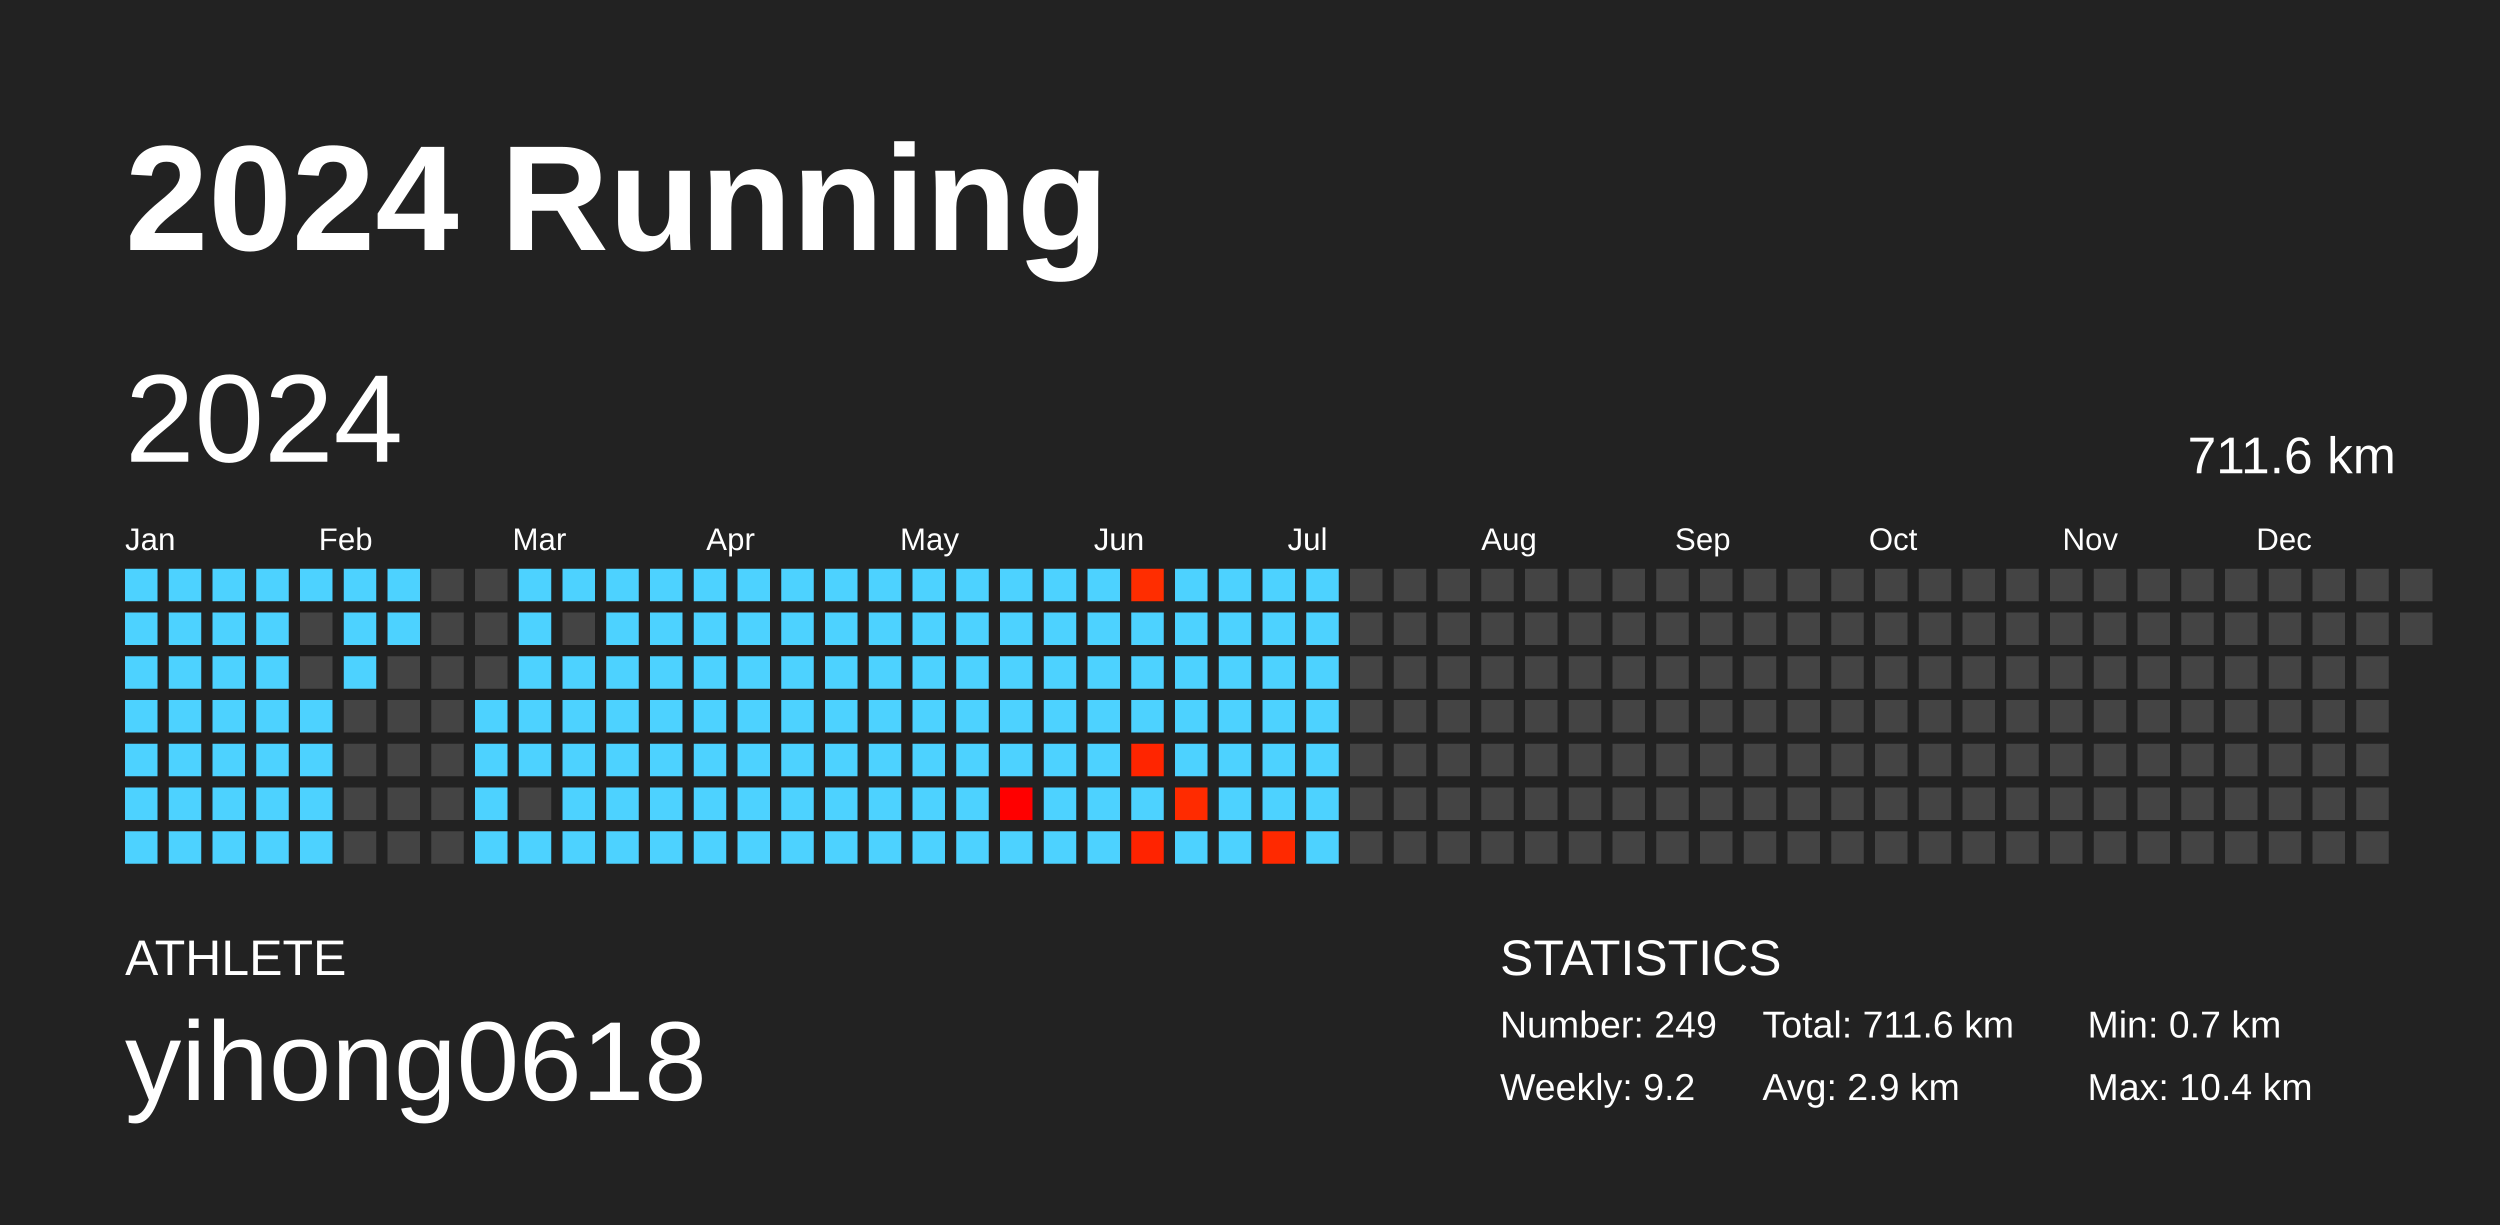
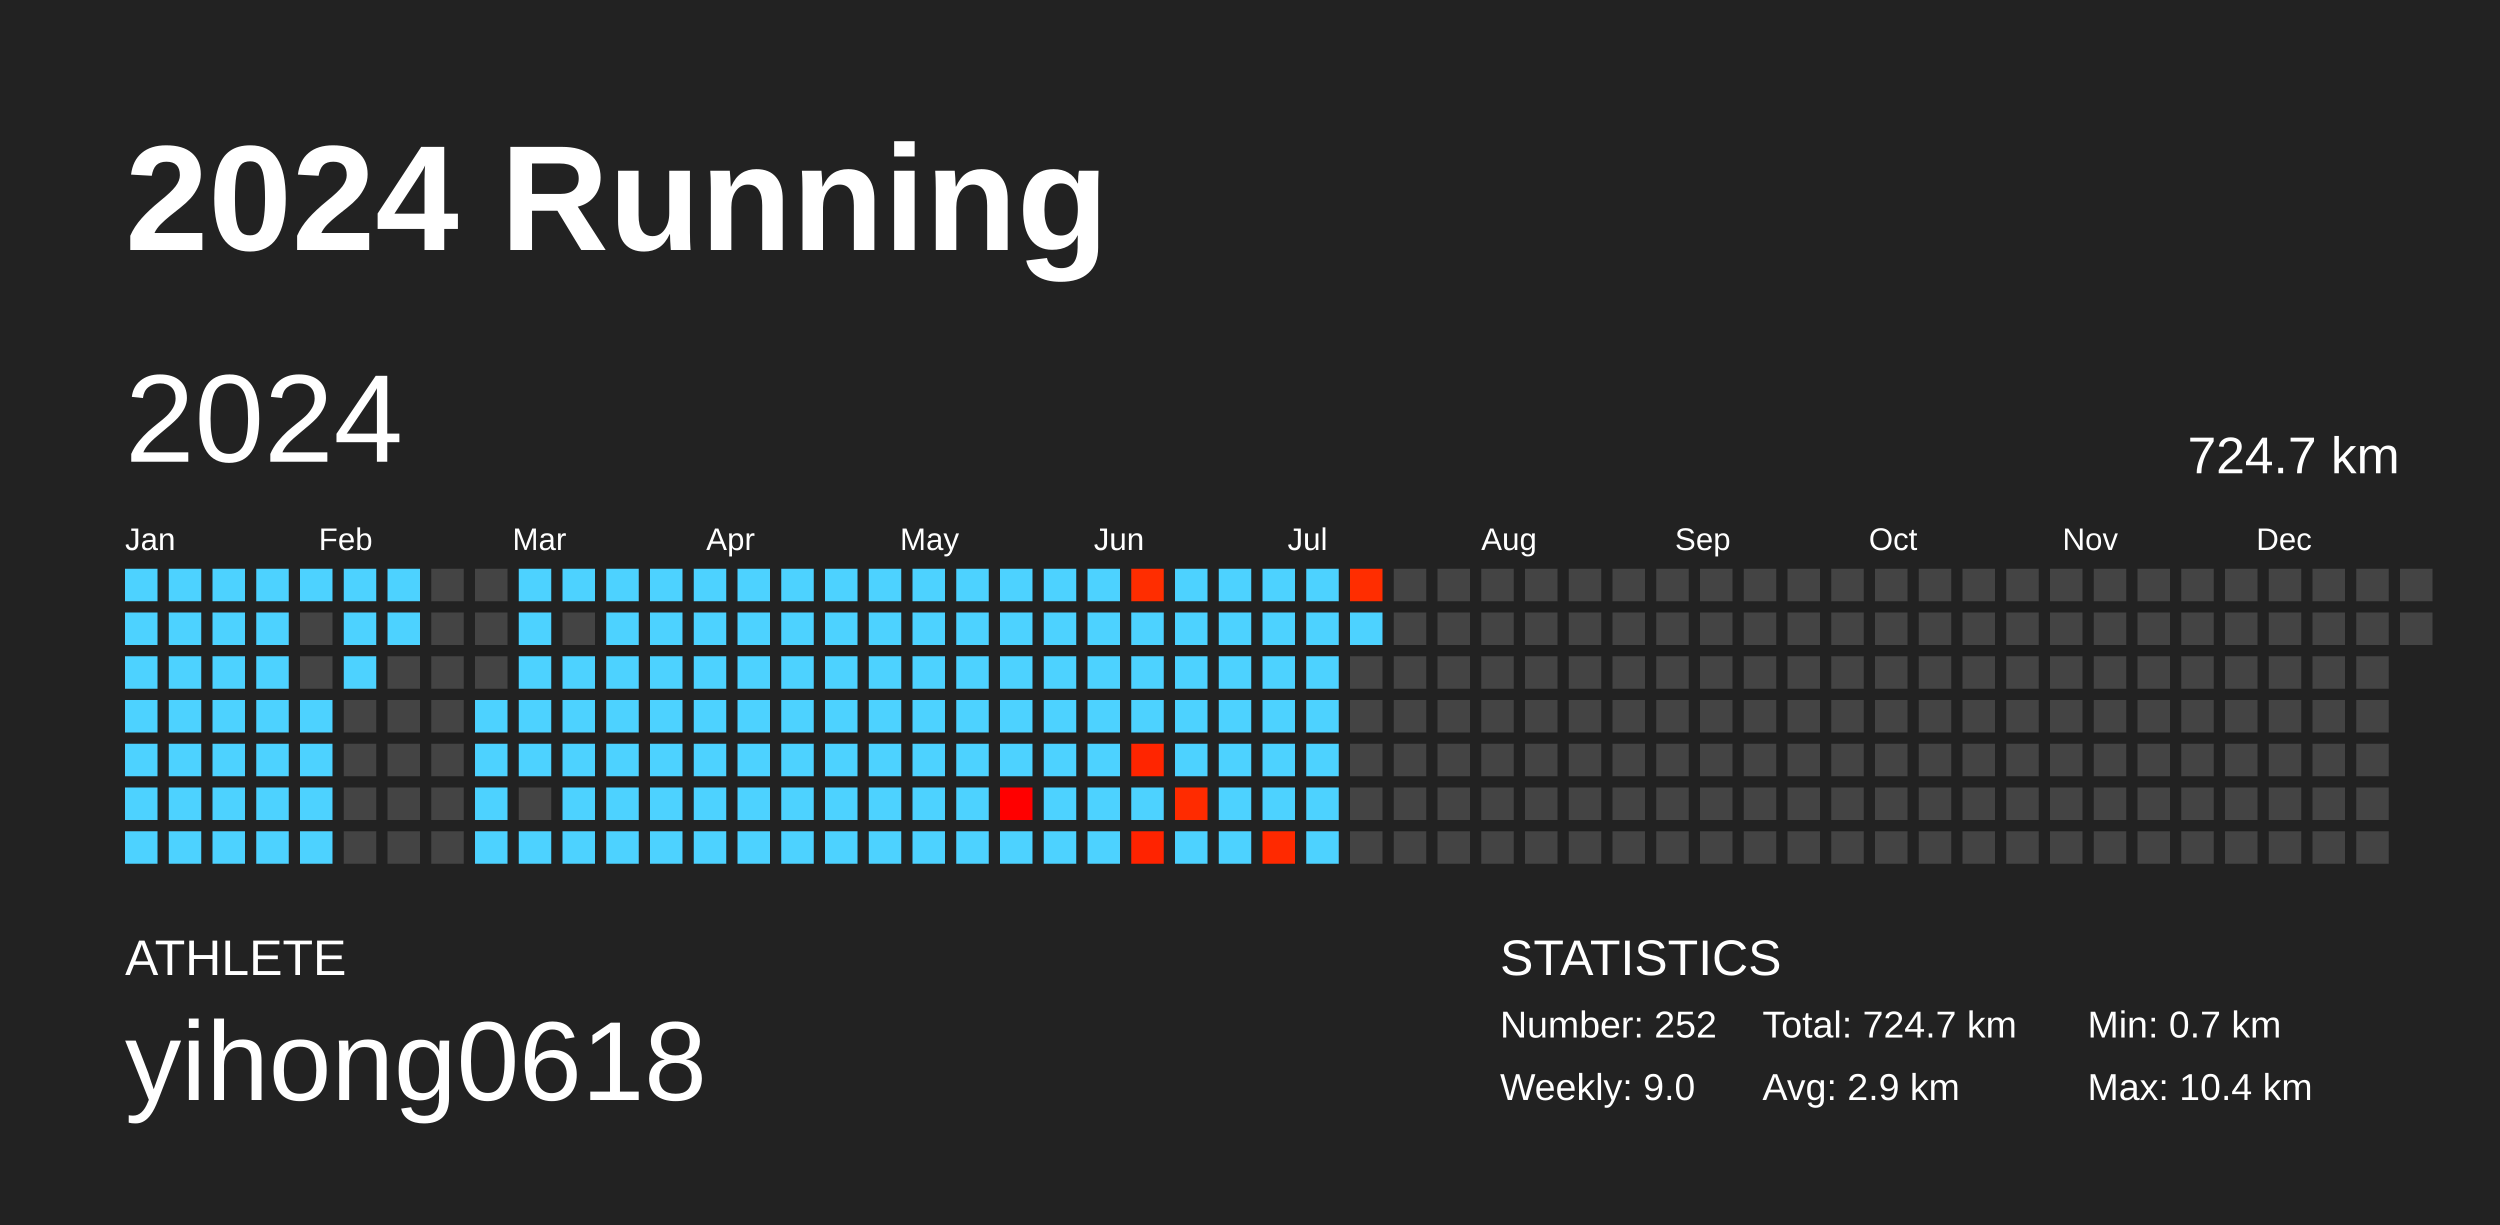
<svg xmlns="http://www.w3.org/2000/svg" baseProfile="full" height="98mm" version="1.1" viewBox="0,0,200,98" width="200mm">
  <defs />
  <rect fill="#222222" height="98" width="200" x="0" y="0" />
  <text fill="#FFFFFF" style="font-size:12px; font-family:Arial; font-weight:bold;" x="10" y="20">2024 Running</text>
  <text fill="#FFFFFF" style="font-size:4px; font-family:Arial" x="10" y="78">ATHLETE</text>
  <text fill="#FFFFFF" style="font-size:9px; font-family:Arial" x="10" y="88">yihong0618</text>
  <text fill="#FFFFFF" style="font-size:4px; font-family:Arial" x="120" y="78">STATISTICS</text>
-   <text fill="#FFFFFF" style="font-size:3px; font-family:Arial" x="120" y="83">Number: 249</text>
-   <text fill="#FFFFFF" style="font-size:3px; font-family:Arial" x="120" y="88">Weekly: 9.2</text>
-   <text fill="#FFFFFF" style="font-size:3px; font-family:Arial" x="141" y="83">Total: 711.6 km</text>
+   <text fill="#FFFFFF" style="font-size:3px; font-family:Arial" x="120" y="83">Number: 252</text>
+   <text fill="#FFFFFF" style="font-size:3px; font-family:Arial" x="120" y="88">Weekly: 9.0</text>
+   <text fill="#FFFFFF" style="font-size:3px; font-family:Arial" x="141" y="83">Total: 724.7 km</text>
  <text fill="#FFFFFF" style="font-size:3px; font-family:Arial" x="141" y="88">Avg: 2.9 km</text>
  <text fill="#FFFFFF" style="font-size:3px; font-family:Arial" x="167" y="83">Min: 0.7 km</text>
  <text fill="#FFFFFF" style="font-size:3px; font-family:Arial" x="167" y="88">Max: 10.4 km</text>
  <text dominant-baseline="hanging" fill="#FFFFFF" style="font-size:10.0px; font-family:Arial;" x="10" y="30">2024</text>
-   <text dominant-baseline="hanging" fill="#FFFFFF" style="font-size:4.125px; font-family:Arial;" x="175" y="35">711.6 km</text>
+   <text dominant-baseline="hanging" fill="#FFFFFF" style="font-size:4.125px; font-family:Arial;" x="175" y="35">724.7 km</text>
  <text fill="#FFFFFF" style="font-size:2.5px; font-family:Arial" x="10.0" y="44">Jan</text>
  <text fill="#FFFFFF" style="font-size:2.5px; font-family:Arial" x="25.5" y="44">Feb</text>
  <text fill="#FFFFFF" style="font-size:2.5px; font-family:Arial" x="41.0" y="44">Mar</text>
  <text fill="#FFFFFF" style="font-size:2.5px; font-family:Arial" x="56.5" y="44">Apr</text>
  <text fill="#FFFFFF" style="font-size:2.5px; font-family:Arial" x="72.0" y="44">May</text>
  <text fill="#FFFFFF" style="font-size:2.5px; font-family:Arial" x="87.5" y="44">Jun</text>
  <text fill="#FFFFFF" style="font-size:2.5px; font-family:Arial" x="103.0" y="44">Jul</text>
  <text fill="#FFFFFF" style="font-size:2.5px; font-family:Arial" x="118.5" y="44">Aug</text>
  <text fill="#FFFFFF" style="font-size:2.5px; font-family:Arial" x="134.0" y="44">Sep</text>
  <text fill="#FFFFFF" style="font-size:2.5px; font-family:Arial" x="149.5" y="44">Oct</text>
  <text fill="#FFFFFF" style="font-size:2.5px; font-family:Arial" x="165.0" y="44">Nov</text>
  <text fill="#FFFFFF" style="font-size:2.5px; font-family:Arial" x="180.5" y="44">Dec</text>
  <rect fill="#4dd2ff" height="2.6" width="2.6" x="10.0" y="45.5" />
  <rect fill="#4dd2ff" height="2.6" width="2.6" x="10.0" y="49.0" />
  <rect fill="#4dd2ff" height="2.6" width="2.6" x="10.0" y="52.5" />
  <rect fill="#4dd2ff" height="2.6" width="2.6" x="10.0" y="56.0" />
  <rect fill="#4dd2ff" height="2.6" width="2.6" x="10.0" y="59.5" />
  <rect fill="#4dd2ff" height="2.6" width="2.6" x="10.0" y="63.0" />
  <rect fill="#4dd2ff" height="2.6" width="2.6" x="10.0" y="66.5" />
  <rect fill="#4dd2ff" height="2.6" width="2.6" x="13.5" y="45.5" />
  <rect fill="#4dd2ff" height="2.6" width="2.6" x="13.5" y="49.0" />
  <rect fill="#4dd2ff" height="2.6" width="2.6" x="13.5" y="52.5" />
  <rect fill="#4dd2ff" height="2.6" width="2.6" x="13.5" y="56.0" />
  <rect fill="#4dd2ff" height="2.6" width="2.6" x="13.5" y="59.5" />
  <rect fill="#4dd2ff" height="2.6" width="2.6" x="13.5" y="63.0" />
  <rect fill="#4dd2ff" height="2.6" width="2.6" x="13.5" y="66.5" />
  <rect fill="#4dd2ff" height="2.6" width="2.6" x="17.0" y="45.5" />
  <rect fill="#4dd2ff" height="2.6" width="2.6" x="17.0" y="49.0" />
  <rect fill="#4dd2ff" height="2.6" width="2.6" x="17.0" y="52.5" />
  <rect fill="#4dd2ff" height="2.6" width="2.6" x="17.0" y="56.0" />
  <rect fill="#4dd2ff" height="2.6" width="2.6" x="17.0" y="59.5" />
  <rect fill="#4dd2ff" height="2.6" width="2.6" x="17.0" y="63.0" />
  <rect fill="#4dd2ff" height="2.6" width="2.6" x="17.0" y="66.5" />
  <rect fill="#4dd2ff" height="2.6" width="2.6" x="20.5" y="45.5" />
  <rect fill="#4dd2ff" height="2.6" width="2.6" x="20.5" y="49.0" />
  <rect fill="#4dd2ff" height="2.6" width="2.6" x="20.5" y="52.5" />
  <rect fill="#4dd2ff" height="2.6" width="2.6" x="20.5" y="56.0" />
  <rect fill="#4dd2ff" height="2.6" width="2.6" x="20.5" y="59.5" />
  <rect fill="#4dd2ff" height="2.6" width="2.6" x="20.5" y="63.0" />
  <rect fill="#4dd2ff" height="2.6" width="2.6" x="20.5" y="66.5" />
  <rect fill="#4dd2ff" height="2.6" width="2.6" x="24.0" y="45.5" />
  <rect fill="#444444" height="2.6" width="2.6" x="24.0" y="49.0" />
  <rect fill="#444444" height="2.6" width="2.6" x="24.0" y="52.5" />
  <rect fill="#4dd2ff" height="2.6" width="2.6" x="24.0" y="56.0" />
  <rect fill="#4dd2ff" height="2.6" width="2.6" x="24.0" y="59.5" />
  <rect fill="#4dd2ff" height="2.6" width="2.6" x="24.0" y="63.0" />
  <rect fill="#4dd2ff" height="2.6" width="2.6" x="24.0" y="66.5" />
  <rect fill="#4dd2ff" height="2.6" width="2.6" x="27.5" y="45.5" />
  <rect fill="#4dd2ff" height="2.6" width="2.6" x="27.5" y="49.0" />
  <rect fill="#4dd2ff" height="2.6" width="2.6" x="27.5" y="52.5" />
  <rect fill="#444444" height="2.6" width="2.6" x="27.5" y="56.0" />
  <rect fill="#444444" height="2.6" width="2.6" x="27.5" y="59.5" />
  <rect fill="#444444" height="2.6" width="2.6" x="27.5" y="63.0" />
  <rect fill="#444444" height="2.6" width="2.6" x="27.5" y="66.5" />
  <rect fill="#4dd2ff" height="2.6" width="2.6" x="31.0" y="45.5" />
  <rect fill="#4dd2ff" height="2.6" width="2.6" x="31.0" y="49.0" />
  <rect fill="#444444" height="2.6" width="2.6" x="31.0" y="52.5" />
  <rect fill="#444444" height="2.6" width="2.6" x="31.0" y="56.0" />
  <rect fill="#444444" height="2.6" width="2.6" x="31.0" y="59.5" />
  <rect fill="#444444" height="2.6" width="2.6" x="31.0" y="63.0" />
  <rect fill="#444444" height="2.6" width="2.6" x="31.0" y="66.5" />
  <rect fill="#444444" height="2.6" width="2.6" x="34.5" y="45.5" />
  <rect fill="#444444" height="2.6" width="2.6" x="34.5" y="49.0" />
  <rect fill="#444444" height="2.6" width="2.6" x="34.5" y="52.5" />
  <rect fill="#444444" height="2.6" width="2.6" x="34.5" y="56.0" />
  <rect fill="#444444" height="2.6" width="2.6" x="34.5" y="59.5" />
  <rect fill="#444444" height="2.6" width="2.6" x="34.5" y="63.0" />
  <rect fill="#444444" height="2.6" width="2.6" x="34.5" y="66.5" />
  <rect fill="#444444" height="2.6" width="2.6" x="38.0" y="45.5" />
  <rect fill="#444444" height="2.6" width="2.6" x="38.0" y="49.0" />
  <rect fill="#444444" height="2.6" width="2.6" x="38.0" y="52.5" />
  <rect fill="#4dd2ff" height="2.6" width="2.6" x="38.0" y="56.0" />
  <rect fill="#4dd2ff" height="2.6" width="2.6" x="38.0" y="59.5" />
  <rect fill="#4dd2ff" height="2.6" width="2.6" x="38.0" y="63.0" />
  <rect fill="#4dd2ff" height="2.6" width="2.6" x="38.0" y="66.5" />
  <rect fill="#4dd2ff" height="2.6" width="2.6" x="41.5" y="45.5" />
  <rect fill="#4dd2ff" height="2.6" width="2.6" x="41.5" y="49.0" />
  <rect fill="#4dd2ff" height="2.6" width="2.6" x="41.5" y="52.5" />
  <rect fill="#4dd2ff" height="2.6" width="2.6" x="41.5" y="56.0" />
  <rect fill="#4dd2ff" height="2.6" width="2.6" x="41.5" y="59.5" />
  <rect fill="#444444" height="2.6" width="2.6" x="41.5" y="63.0" />
  <rect fill="#4dd2ff" height="2.6" width="2.6" x="41.5" y="66.5" />
  <rect fill="#4dd2ff" height="2.6" width="2.6" x="45.0" y="45.5" />
  <rect fill="#444444" height="2.6" width="2.6" x="45.0" y="49.0" />
  <rect fill="#4dd2ff" height="2.6" width="2.6" x="45.0" y="52.5" />
  <rect fill="#4dd2ff" height="2.6" width="2.6" x="45.0" y="56.0" />
  <rect fill="#4dd2ff" height="2.6" width="2.6" x="45.0" y="59.5" />
  <rect fill="#4dd2ff" height="2.6" width="2.6" x="45.0" y="63.0" />
  <rect fill="#4dd2ff" height="2.6" width="2.6" x="45.0" y="66.5" />
  <rect fill="#4dd2ff" height="2.6" width="2.6" x="48.5" y="45.5" />
  <rect fill="#4dd2ff" height="2.6" width="2.6" x="48.5" y="49.0" />
  <rect fill="#4dd2ff" height="2.6" width="2.6" x="48.5" y="52.5" />
  <rect fill="#4dd2ff" height="2.6" width="2.6" x="48.5" y="56.0" />
  <rect fill="#4dd2ff" height="2.6" width="2.6" x="48.5" y="59.5" />
  <rect fill="#4dd2ff" height="2.6" width="2.6" x="48.5" y="63.0" />
  <rect fill="#4dd2ff" height="2.6" width="2.6" x="48.5" y="66.5" />
  <rect fill="#4dd2ff" height="2.6" width="2.6" x="52.0" y="45.5" />
  <rect fill="#4dd2ff" height="2.6" width="2.6" x="52.0" y="49.0" />
  <rect fill="#4dd2ff" height="2.6" width="2.6" x="52.0" y="52.5" />
  <rect fill="#4dd2ff" height="2.6" width="2.6" x="52.0" y="56.0" />
  <rect fill="#4dd2ff" height="2.6" width="2.6" x="52.0" y="59.5" />
  <rect fill="#4dd2ff" height="2.6" width="2.6" x="52.0" y="63.0" />
  <rect fill="#4dd2ff" height="2.6" width="2.6" x="52.0" y="66.5" />
  <rect fill="#4dd2ff" height="2.6" width="2.6" x="55.5" y="45.5" />
  <rect fill="#4dd2ff" height="2.6" width="2.6" x="55.5" y="49.0" />
  <rect fill="#4dd2ff" height="2.6" width="2.6" x="55.5" y="52.5" />
  <rect fill="#4dd2ff" height="2.6" width="2.6" x="55.5" y="56.0" />
  <rect fill="#4dd2ff" height="2.6" width="2.6" x="55.5" y="59.5" />
  <rect fill="#4dd2ff" height="2.6" width="2.6" x="55.5" y="63.0" />
  <rect fill="#4dd2ff" height="2.6" width="2.6" x="55.5" y="66.5" />
  <rect fill="#4dd2ff" height="2.6" width="2.6" x="59.0" y="45.5" />
  <rect fill="#4dd2ff" height="2.6" width="2.6" x="59.0" y="49.0" />
  <rect fill="#4dd2ff" height="2.6" width="2.6" x="59.0" y="52.5" />
  <rect fill="#4dd2ff" height="2.6" width="2.6" x="59.0" y="56.0" />
  <rect fill="#4dd2ff" height="2.6" width="2.6" x="59.0" y="59.5" />
  <rect fill="#4dd2ff" height="2.6" width="2.6" x="59.0" y="63.0" />
  <rect fill="#4dd2ff" height="2.6" width="2.6" x="59.0" y="66.5" />
  <rect fill="#4dd2ff" height="2.6" width="2.6" x="62.5" y="45.5" />
  <rect fill="#4dd2ff" height="2.6" width="2.6" x="62.5" y="49.0" />
  <rect fill="#4dd2ff" height="2.6" width="2.6" x="62.5" y="52.5" />
  <rect fill="#4dd2ff" height="2.6" width="2.6" x="62.5" y="56.0" />
  <rect fill="#4dd2ff" height="2.6" width="2.6" x="62.5" y="59.5" />
  <rect fill="#4dd2ff" height="2.6" width="2.6" x="62.5" y="63.0" />
  <rect fill="#4dd2ff" height="2.6" width="2.6" x="62.5" y="66.5" />
  <rect fill="#4dd2ff" height="2.6" width="2.6" x="66.0" y="45.5" />
  <rect fill="#4dd2ff" height="2.6" width="2.6" x="66.0" y="49.0" />
  <rect fill="#4dd2ff" height="2.6" width="2.6" x="66.0" y="52.5" />
  <rect fill="#4dd2ff" height="2.6" width="2.6" x="66.0" y="56.0" />
  <rect fill="#4dd2ff" height="2.6" width="2.6" x="66.0" y="59.5" />
  <rect fill="#4dd2ff" height="2.6" width="2.6" x="66.0" y="63.0" />
  <rect fill="#4dd2ff" height="2.6" width="2.6" x="66.0" y="66.5" />
  <rect fill="#4dd2ff" height="2.6" width="2.6" x="69.5" y="45.5" />
  <rect fill="#4dd2ff" height="2.6" width="2.6" x="69.5" y="49.0" />
  <rect fill="#4dd2ff" height="2.6" width="2.6" x="69.5" y="52.5" />
  <rect fill="#4dd2ff" height="2.6" width="2.6" x="69.5" y="56.0" />
  <rect fill="#4dd2ff" height="2.6" width="2.6" x="69.5" y="59.5" />
  <rect fill="#4dd2ff" height="2.6" width="2.6" x="69.5" y="63.0" />
  <rect fill="#4dd2ff" height="2.6" width="2.6" x="69.5" y="66.5" />
  <rect fill="#4dd2ff" height="2.6" width="2.6" x="73.0" y="45.5" />
  <rect fill="#4dd2ff" height="2.6" width="2.6" x="73.0" y="49.0" />
  <rect fill="#4dd2ff" height="2.6" width="2.6" x="73.0" y="52.5" />
  <rect fill="#4dd2ff" height="2.6" width="2.6" x="73.0" y="56.0" />
  <rect fill="#4dd2ff" height="2.6" width="2.6" x="73.0" y="59.5" />
  <rect fill="#4dd2ff" height="2.6" width="2.6" x="73.0" y="63.0" />
  <rect fill="#4dd2ff" height="2.6" width="2.6" x="73.0" y="66.5" />
  <rect fill="#4dd2ff" height="2.6" width="2.6" x="76.5" y="45.5" />
  <rect fill="#4dd2ff" height="2.6" width="2.6" x="76.5" y="49.0" />
  <rect fill="#4dd2ff" height="2.6" width="2.6" x="76.5" y="52.5" />
  <rect fill="#4dd2ff" height="2.6" width="2.6" x="76.5" y="56.0" />
  <rect fill="#4dd2ff" height="2.6" width="2.6" x="76.5" y="59.5" />
  <rect fill="#4dd2ff" height="2.6" width="2.6" x="76.5" y="63.0" />
  <rect fill="#4dd2ff" height="2.6" width="2.6" x="76.5" y="66.5" />
  <rect fill="#4dd2ff" height="2.6" width="2.6" x="80.0" y="45.5" />
  <rect fill="#4dd2ff" height="2.6" width="2.6" x="80.0" y="49.0" />
  <rect fill="#4dd2ff" height="2.6" width="2.6" x="80.0" y="52.5" />
  <rect fill="#4dd2ff" height="2.6" width="2.6" x="80.0" y="56.0" />
  <rect fill="#4dd2ff" height="2.6" width="2.6" x="80.0" y="59.5" />
  <rect fill="#ff0000" height="2.6" width="2.6" x="80.0" y="63.0" />
  <rect fill="#4dd2ff" height="2.6" width="2.6" x="80.0" y="66.5" />
  <rect fill="#4dd2ff" height="2.6" width="2.6" x="83.5" y="45.5" />
  <rect fill="#4dd2ff" height="2.6" width="2.6" x="83.5" y="49.0" />
  <rect fill="#4dd2ff" height="2.6" width="2.6" x="83.5" y="52.5" />
  <rect fill="#4dd2ff" height="2.6" width="2.6" x="83.5" y="56.0" />
  <rect fill="#4dd2ff" height="2.6" width="2.6" x="83.5" y="59.5" />
  <rect fill="#4dd2ff" height="2.6" width="2.6" x="83.5" y="63.0" />
  <rect fill="#4dd2ff" height="2.6" width="2.6" x="83.5" y="66.5" />
  <rect fill="#4dd2ff" height="2.6" width="2.6" x="87.0" y="45.5" />
  <rect fill="#4dd2ff" height="2.6" width="2.6" x="87.0" y="49.0" />
  <rect fill="#4dd2ff" height="2.6" width="2.6" x="87.0" y="52.5" />
  <rect fill="#4dd2ff" height="2.6" width="2.6" x="87.0" y="56.0" />
  <rect fill="#4dd2ff" height="2.6" width="2.6" x="87.0" y="59.5" />
  <rect fill="#4dd2ff" height="2.6" width="2.6" x="87.0" y="63.0" />
  <rect fill="#4dd2ff" height="2.6" width="2.6" x="87.0" y="66.5" />
  <rect fill="#ff2d00" height="2.6" width="2.6" x="90.5" y="45.5" />
  <rect fill="#4dd2ff" height="2.6" width="2.6" x="90.5" y="49.0" />
  <rect fill="#4dd2ff" height="2.6" width="2.6" x="90.5" y="52.5" />
  <rect fill="#4dd2ff" height="2.6" width="2.6" x="90.5" y="56.0" />
  <rect fill="#ff2500" height="2.6" width="2.6" x="90.5" y="59.5" />
  <rect fill="#4dd2ff" height="2.6" width="2.6" x="90.5" y="63.0" />
  <rect fill="#ff2300" height="2.6" width="2.6" x="90.5" y="66.5" />
  <rect fill="#4dd2ff" height="2.6" width="2.6" x="94.0" y="45.5" />
  <rect fill="#4dd2ff" height="2.6" width="2.6" x="94.0" y="49.0" />
  <rect fill="#4dd2ff" height="2.6" width="2.6" x="94.0" y="52.5" />
  <rect fill="#4dd2ff" height="2.6" width="2.6" x="94.0" y="56.0" />
  <rect fill="#4dd2ff" height="2.6" width="2.6" x="94.0" y="59.5" />
  <rect fill="#ff2b00" height="2.6" width="2.6" x="94.0" y="63.0" />
  <rect fill="#4dd2ff" height="2.6" width="2.6" x="94.0" y="66.5" />
  <rect fill="#4dd2ff" height="2.6" width="2.6" x="97.5" y="45.5" />
  <rect fill="#4dd2ff" height="2.6" width="2.6" x="97.5" y="49.0" />
  <rect fill="#4dd2ff" height="2.6" width="2.6" x="97.5" y="52.5" />
  <rect fill="#4dd2ff" height="2.6" width="2.6" x="97.5" y="56.0" />
  <rect fill="#4dd2ff" height="2.6" width="2.6" x="97.5" y="59.5" />
  <rect fill="#4dd2ff" height="2.6" width="2.6" x="97.5" y="63.0" />
  <rect fill="#4dd2ff" height="2.6" width="2.6" x="97.5" y="66.5" />
  <rect fill="#4dd2ff" height="2.6" width="2.6" x="101.0" y="45.5" />
  <rect fill="#4dd2ff" height="2.6" width="2.6" x="101.0" y="49.0" />
  <rect fill="#4dd2ff" height="2.6" width="2.6" x="101.0" y="52.5" />
  <rect fill="#4dd2ff" height="2.6" width="2.6" x="101.0" y="56.0" />
  <rect fill="#4dd2ff" height="2.6" width="2.6" x="101.0" y="59.5" />
  <rect fill="#4dd2ff" height="2.6" width="2.6" x="101.0" y="63.0" />
  <rect fill="#ff2900" height="2.6" width="2.6" x="101.0" y="66.5" />
  <rect fill="#4dd2ff" height="2.6" width="2.6" x="104.5" y="45.5" />
  <rect fill="#4dd2ff" height="2.6" width="2.6" x="104.5" y="49.0" />
  <rect fill="#4dd2ff" height="2.6" width="2.6" x="104.5" y="52.5" />
  <rect fill="#4dd2ff" height="2.6" width="2.6" x="104.5" y="56.0" />
  <rect fill="#4dd2ff" height="2.6" width="2.6" x="104.5" y="59.5" />
  <rect fill="#4dd2ff" height="2.6" width="2.6" x="104.5" y="63.0" />
  <rect fill="#4dd2ff" height="2.6" width="2.6" x="104.5" y="66.5" />
-   <rect fill="#444444" height="2.6" width="2.6" x="108.0" y="45.5" />
-   <rect fill="#444444" height="2.6" width="2.6" x="108.0" y="49.0" />
+   <rect fill="#ff2d00" height="2.6" width="2.6" x="108.0" y="45.5" />
+   <rect fill="#4dd2ff" height="2.6" width="2.6" x="108.0" y="49.0" />
  <rect fill="#444444" height="2.6" width="2.6" x="108.0" y="52.5" />
  <rect fill="#444444" height="2.6" width="2.6" x="108.0" y="56.0" />
  <rect fill="#444444" height="2.6" width="2.6" x="108.0" y="59.5" />
  <rect fill="#444444" height="2.6" width="2.6" x="108.0" y="63.0" />
  <rect fill="#444444" height="2.6" width="2.6" x="108.0" y="66.5" />
  <rect fill="#444444" height="2.6" width="2.6" x="111.5" y="45.5" />
  <rect fill="#444444" height="2.6" width="2.6" x="111.5" y="49.0" />
  <rect fill="#444444" height="2.6" width="2.6" x="111.5" y="52.5" />
  <rect fill="#444444" height="2.6" width="2.6" x="111.5" y="56.0" />
  <rect fill="#444444" height="2.6" width="2.6" x="111.5" y="59.5" />
  <rect fill="#444444" height="2.6" width="2.6" x="111.5" y="63.0" />
  <rect fill="#444444" height="2.6" width="2.6" x="111.5" y="66.5" />
  <rect fill="#444444" height="2.6" width="2.6" x="115.0" y="45.5" />
  <rect fill="#444444" height="2.6" width="2.6" x="115.0" y="49.0" />
  <rect fill="#444444" height="2.6" width="2.6" x="115.0" y="52.5" />
  <rect fill="#444444" height="2.6" width="2.6" x="115.0" y="56.0" />
  <rect fill="#444444" height="2.6" width="2.6" x="115.0" y="59.5" />
  <rect fill="#444444" height="2.6" width="2.6" x="115.0" y="63.0" />
  <rect fill="#444444" height="2.6" width="2.6" x="115.0" y="66.5" />
  <rect fill="#444444" height="2.6" width="2.6" x="118.5" y="45.5" />
  <rect fill="#444444" height="2.6" width="2.6" x="118.5" y="49.0" />
  <rect fill="#444444" height="2.6" width="2.6" x="118.5" y="52.5" />
  <rect fill="#444444" height="2.6" width="2.6" x="118.5" y="56.0" />
  <rect fill="#444444" height="2.6" width="2.6" x="118.5" y="59.5" />
  <rect fill="#444444" height="2.6" width="2.6" x="118.5" y="63.0" />
  <rect fill="#444444" height="2.6" width="2.6" x="118.5" y="66.5" />
  <rect fill="#444444" height="2.6" width="2.6" x="122.0" y="45.5" />
  <rect fill="#444444" height="2.6" width="2.6" x="122.0" y="49.0" />
  <rect fill="#444444" height="2.6" width="2.6" x="122.0" y="52.5" />
  <rect fill="#444444" height="2.6" width="2.6" x="122.0" y="56.0" />
  <rect fill="#444444" height="2.6" width="2.6" x="122.0" y="59.5" />
  <rect fill="#444444" height="2.6" width="2.6" x="122.0" y="63.0" />
  <rect fill="#444444" height="2.6" width="2.6" x="122.0" y="66.5" />
  <rect fill="#444444" height="2.6" width="2.6" x="125.5" y="45.5" />
  <rect fill="#444444" height="2.6" width="2.6" x="125.5" y="49.0" />
  <rect fill="#444444" height="2.6" width="2.6" x="125.5" y="52.5" />
  <rect fill="#444444" height="2.6" width="2.6" x="125.5" y="56.0" />
  <rect fill="#444444" height="2.6" width="2.6" x="125.5" y="59.5" />
  <rect fill="#444444" height="2.6" width="2.6" x="125.5" y="63.0" />
  <rect fill="#444444" height="2.6" width="2.6" x="125.5" y="66.5" />
  <rect fill="#444444" height="2.6" width="2.6" x="129.0" y="45.5" />
  <rect fill="#444444" height="2.6" width="2.6" x="129.0" y="49.0" />
  <rect fill="#444444" height="2.6" width="2.6" x="129.0" y="52.5" />
  <rect fill="#444444" height="2.6" width="2.6" x="129.0" y="56.0" />
  <rect fill="#444444" height="2.6" width="2.6" x="129.0" y="59.5" />
  <rect fill="#444444" height="2.6" width="2.6" x="129.0" y="63.0" />
  <rect fill="#444444" height="2.6" width="2.6" x="129.0" y="66.5" />
  <rect fill="#444444" height="2.6" width="2.6" x="132.5" y="45.5" />
  <rect fill="#444444" height="2.6" width="2.6" x="132.5" y="49.0" />
  <rect fill="#444444" height="2.6" width="2.6" x="132.5" y="52.5" />
  <rect fill="#444444" height="2.6" width="2.6" x="132.5" y="56.0" />
  <rect fill="#444444" height="2.6" width="2.6" x="132.5" y="59.5" />
  <rect fill="#444444" height="2.6" width="2.6" x="132.5" y="63.0" />
  <rect fill="#444444" height="2.6" width="2.6" x="132.5" y="66.5" />
  <rect fill="#444444" height="2.6" width="2.6" x="136.0" y="45.5" />
  <rect fill="#444444" height="2.6" width="2.6" x="136.0" y="49.0" />
  <rect fill="#444444" height="2.6" width="2.6" x="136.0" y="52.5" />
  <rect fill="#444444" height="2.6" width="2.6" x="136.0" y="56.0" />
  <rect fill="#444444" height="2.6" width="2.6" x="136.0" y="59.5" />
  <rect fill="#444444" height="2.6" width="2.6" x="136.0" y="63.0" />
  <rect fill="#444444" height="2.6" width="2.6" x="136.0" y="66.5" />
  <rect fill="#444444" height="2.6" width="2.6" x="139.5" y="45.5" />
  <rect fill="#444444" height="2.6" width="2.6" x="139.5" y="49.0" />
  <rect fill="#444444" height="2.6" width="2.6" x="139.5" y="52.5" />
  <rect fill="#444444" height="2.6" width="2.6" x="139.5" y="56.0" />
  <rect fill="#444444" height="2.6" width="2.6" x="139.5" y="59.5" />
  <rect fill="#444444" height="2.6" width="2.6" x="139.5" y="63.0" />
  <rect fill="#444444" height="2.6" width="2.6" x="139.5" y="66.5" />
  <rect fill="#444444" height="2.6" width="2.6" x="143.0" y="45.5" />
  <rect fill="#444444" height="2.6" width="2.6" x="143.0" y="49.0" />
  <rect fill="#444444" height="2.6" width="2.6" x="143.0" y="52.5" />
  <rect fill="#444444" height="2.6" width="2.6" x="143.0" y="56.0" />
  <rect fill="#444444" height="2.6" width="2.6" x="143.0" y="59.5" />
  <rect fill="#444444" height="2.6" width="2.6" x="143.0" y="63.0" />
  <rect fill="#444444" height="2.6" width="2.6" x="143.0" y="66.5" />
  <rect fill="#444444" height="2.6" width="2.6" x="146.5" y="45.5" />
  <rect fill="#444444" height="2.6" width="2.6" x="146.5" y="49.0" />
  <rect fill="#444444" height="2.6" width="2.6" x="146.5" y="52.5" />
  <rect fill="#444444" height="2.6" width="2.6" x="146.5" y="56.0" />
  <rect fill="#444444" height="2.6" width="2.6" x="146.5" y="59.5" />
  <rect fill="#444444" height="2.6" width="2.6" x="146.5" y="63.0" />
  <rect fill="#444444" height="2.6" width="2.6" x="146.5" y="66.5" />
  <rect fill="#444444" height="2.6" width="2.6" x="150.0" y="45.5" />
  <rect fill="#444444" height="2.6" width="2.6" x="150.0" y="49.0" />
  <rect fill="#444444" height="2.6" width="2.6" x="150.0" y="52.5" />
  <rect fill="#444444" height="2.6" width="2.6" x="150.0" y="56.0" />
  <rect fill="#444444" height="2.6" width="2.6" x="150.0" y="59.5" />
  <rect fill="#444444" height="2.6" width="2.6" x="150.0" y="63.0" />
  <rect fill="#444444" height="2.6" width="2.6" x="150.0" y="66.5" />
  <rect fill="#444444" height="2.6" width="2.6" x="153.5" y="45.5" />
  <rect fill="#444444" height="2.6" width="2.6" x="153.5" y="49.0" />
  <rect fill="#444444" height="2.6" width="2.6" x="153.5" y="52.5" />
  <rect fill="#444444" height="2.6" width="2.6" x="153.5" y="56.0" />
  <rect fill="#444444" height="2.6" width="2.6" x="153.5" y="59.5" />
  <rect fill="#444444" height="2.6" width="2.6" x="153.5" y="63.0" />
  <rect fill="#444444" height="2.6" width="2.6" x="153.5" y="66.5" />
  <rect fill="#444444" height="2.6" width="2.6" x="157.0" y="45.5" />
  <rect fill="#444444" height="2.6" width="2.6" x="157.0" y="49.0" />
  <rect fill="#444444" height="2.6" width="2.6" x="157.0" y="52.5" />
  <rect fill="#444444" height="2.6" width="2.6" x="157.0" y="56.0" />
  <rect fill="#444444" height="2.6" width="2.6" x="157.0" y="59.5" />
  <rect fill="#444444" height="2.6" width="2.6" x="157.0" y="63.0" />
  <rect fill="#444444" height="2.6" width="2.6" x="157.0" y="66.5" />
  <rect fill="#444444" height="2.6" width="2.6" x="160.5" y="45.5" />
  <rect fill="#444444" height="2.6" width="2.6" x="160.5" y="49.0" />
  <rect fill="#444444" height="2.6" width="2.6" x="160.5" y="52.5" />
  <rect fill="#444444" height="2.6" width="2.6" x="160.5" y="56.0" />
  <rect fill="#444444" height="2.6" width="2.6" x="160.5" y="59.5" />
  <rect fill="#444444" height="2.6" width="2.6" x="160.5" y="63.0" />
  <rect fill="#444444" height="2.6" width="2.6" x="160.5" y="66.5" />
  <rect fill="#444444" height="2.6" width="2.6" x="164.0" y="45.5" />
  <rect fill="#444444" height="2.6" width="2.6" x="164.0" y="49.0" />
  <rect fill="#444444" height="2.6" width="2.6" x="164.0" y="52.5" />
  <rect fill="#444444" height="2.6" width="2.6" x="164.0" y="56.0" />
  <rect fill="#444444" height="2.6" width="2.6" x="164.0" y="59.5" />
  <rect fill="#444444" height="2.6" width="2.6" x="164.0" y="63.0" />
  <rect fill="#444444" height="2.6" width="2.6" x="164.0" y="66.5" />
  <rect fill="#444444" height="2.6" width="2.6" x="167.5" y="45.5" />
  <rect fill="#444444" height="2.6" width="2.6" x="167.5" y="49.0" />
  <rect fill="#444444" height="2.6" width="2.6" x="167.5" y="52.5" />
  <rect fill="#444444" height="2.6" width="2.6" x="167.5" y="56.0" />
  <rect fill="#444444" height="2.6" width="2.6" x="167.5" y="59.5" />
  <rect fill="#444444" height="2.6" width="2.6" x="167.5" y="63.0" />
  <rect fill="#444444" height="2.6" width="2.6" x="167.5" y="66.5" />
  <rect fill="#444444" height="2.6" width="2.6" x="171.0" y="45.5" />
  <rect fill="#444444" height="2.6" width="2.6" x="171.0" y="49.0" />
  <rect fill="#444444" height="2.6" width="2.6" x="171.0" y="52.5" />
  <rect fill="#444444" height="2.6" width="2.6" x="171.0" y="56.0" />
  <rect fill="#444444" height="2.6" width="2.6" x="171.0" y="59.5" />
  <rect fill="#444444" height="2.6" width="2.6" x="171.0" y="63.0" />
  <rect fill="#444444" height="2.6" width="2.6" x="171.0" y="66.5" />
  <rect fill="#444444" height="2.6" width="2.6" x="174.5" y="45.5" />
  <rect fill="#444444" height="2.6" width="2.6" x="174.5" y="49.0" />
  <rect fill="#444444" height="2.6" width="2.6" x="174.5" y="52.5" />
  <rect fill="#444444" height="2.6" width="2.6" x="174.5" y="56.0" />
  <rect fill="#444444" height="2.6" width="2.6" x="174.5" y="59.5" />
  <rect fill="#444444" height="2.6" width="2.6" x="174.5" y="63.0" />
  <rect fill="#444444" height="2.6" width="2.6" x="174.5" y="66.5" />
  <rect fill="#444444" height="2.6" width="2.6" x="178.0" y="45.5" />
  <rect fill="#444444" height="2.6" width="2.6" x="178.0" y="49.0" />
  <rect fill="#444444" height="2.6" width="2.6" x="178.0" y="52.5" />
  <rect fill="#444444" height="2.6" width="2.6" x="178.0" y="56.0" />
  <rect fill="#444444" height="2.6" width="2.6" x="178.0" y="59.5" />
  <rect fill="#444444" height="2.6" width="2.6" x="178.0" y="63.0" />
  <rect fill="#444444" height="2.6" width="2.6" x="178.0" y="66.5" />
  <rect fill="#444444" height="2.6" width="2.6" x="181.5" y="45.5" />
  <rect fill="#444444" height="2.6" width="2.6" x="181.5" y="49.0" />
  <rect fill="#444444" height="2.6" width="2.6" x="181.5" y="52.5" />
  <rect fill="#444444" height="2.6" width="2.6" x="181.5" y="56.0" />
  <rect fill="#444444" height="2.6" width="2.6" x="181.5" y="59.5" />
  <rect fill="#444444" height="2.6" width="2.6" x="181.5" y="63.0" />
  <rect fill="#444444" height="2.6" width="2.6" x="181.5" y="66.5" />
  <rect fill="#444444" height="2.6" width="2.6" x="185.0" y="45.5" />
  <rect fill="#444444" height="2.6" width="2.6" x="185.0" y="49.0" />
  <rect fill="#444444" height="2.6" width="2.6" x="185.0" y="52.5" />
  <rect fill="#444444" height="2.6" width="2.6" x="185.0" y="56.0" />
  <rect fill="#444444" height="2.6" width="2.6" x="185.0" y="59.5" />
  <rect fill="#444444" height="2.6" width="2.6" x="185.0" y="63.0" />
  <rect fill="#444444" height="2.6" width="2.6" x="185.0" y="66.5" />
  <rect fill="#444444" height="2.6" width="2.6" x="188.5" y="45.5" />
  <rect fill="#444444" height="2.6" width="2.6" x="188.5" y="49.0" />
  <rect fill="#444444" height="2.6" width="2.6" x="188.5" y="52.5" />
  <rect fill="#444444" height="2.6" width="2.6" x="188.5" y="56.0" />
  <rect fill="#444444" height="2.6" width="2.6" x="188.5" y="59.5" />
  <rect fill="#444444" height="2.6" width="2.6" x="188.5" y="63.0" />
  <rect fill="#444444" height="2.6" width="2.6" x="188.5" y="66.5" />
  <rect fill="#444444" height="2.6" width="2.6" x="192.0" y="45.5" />
  <rect fill="#444444" height="2.6" width="2.6" x="192.0" y="49.0" />
</svg>
